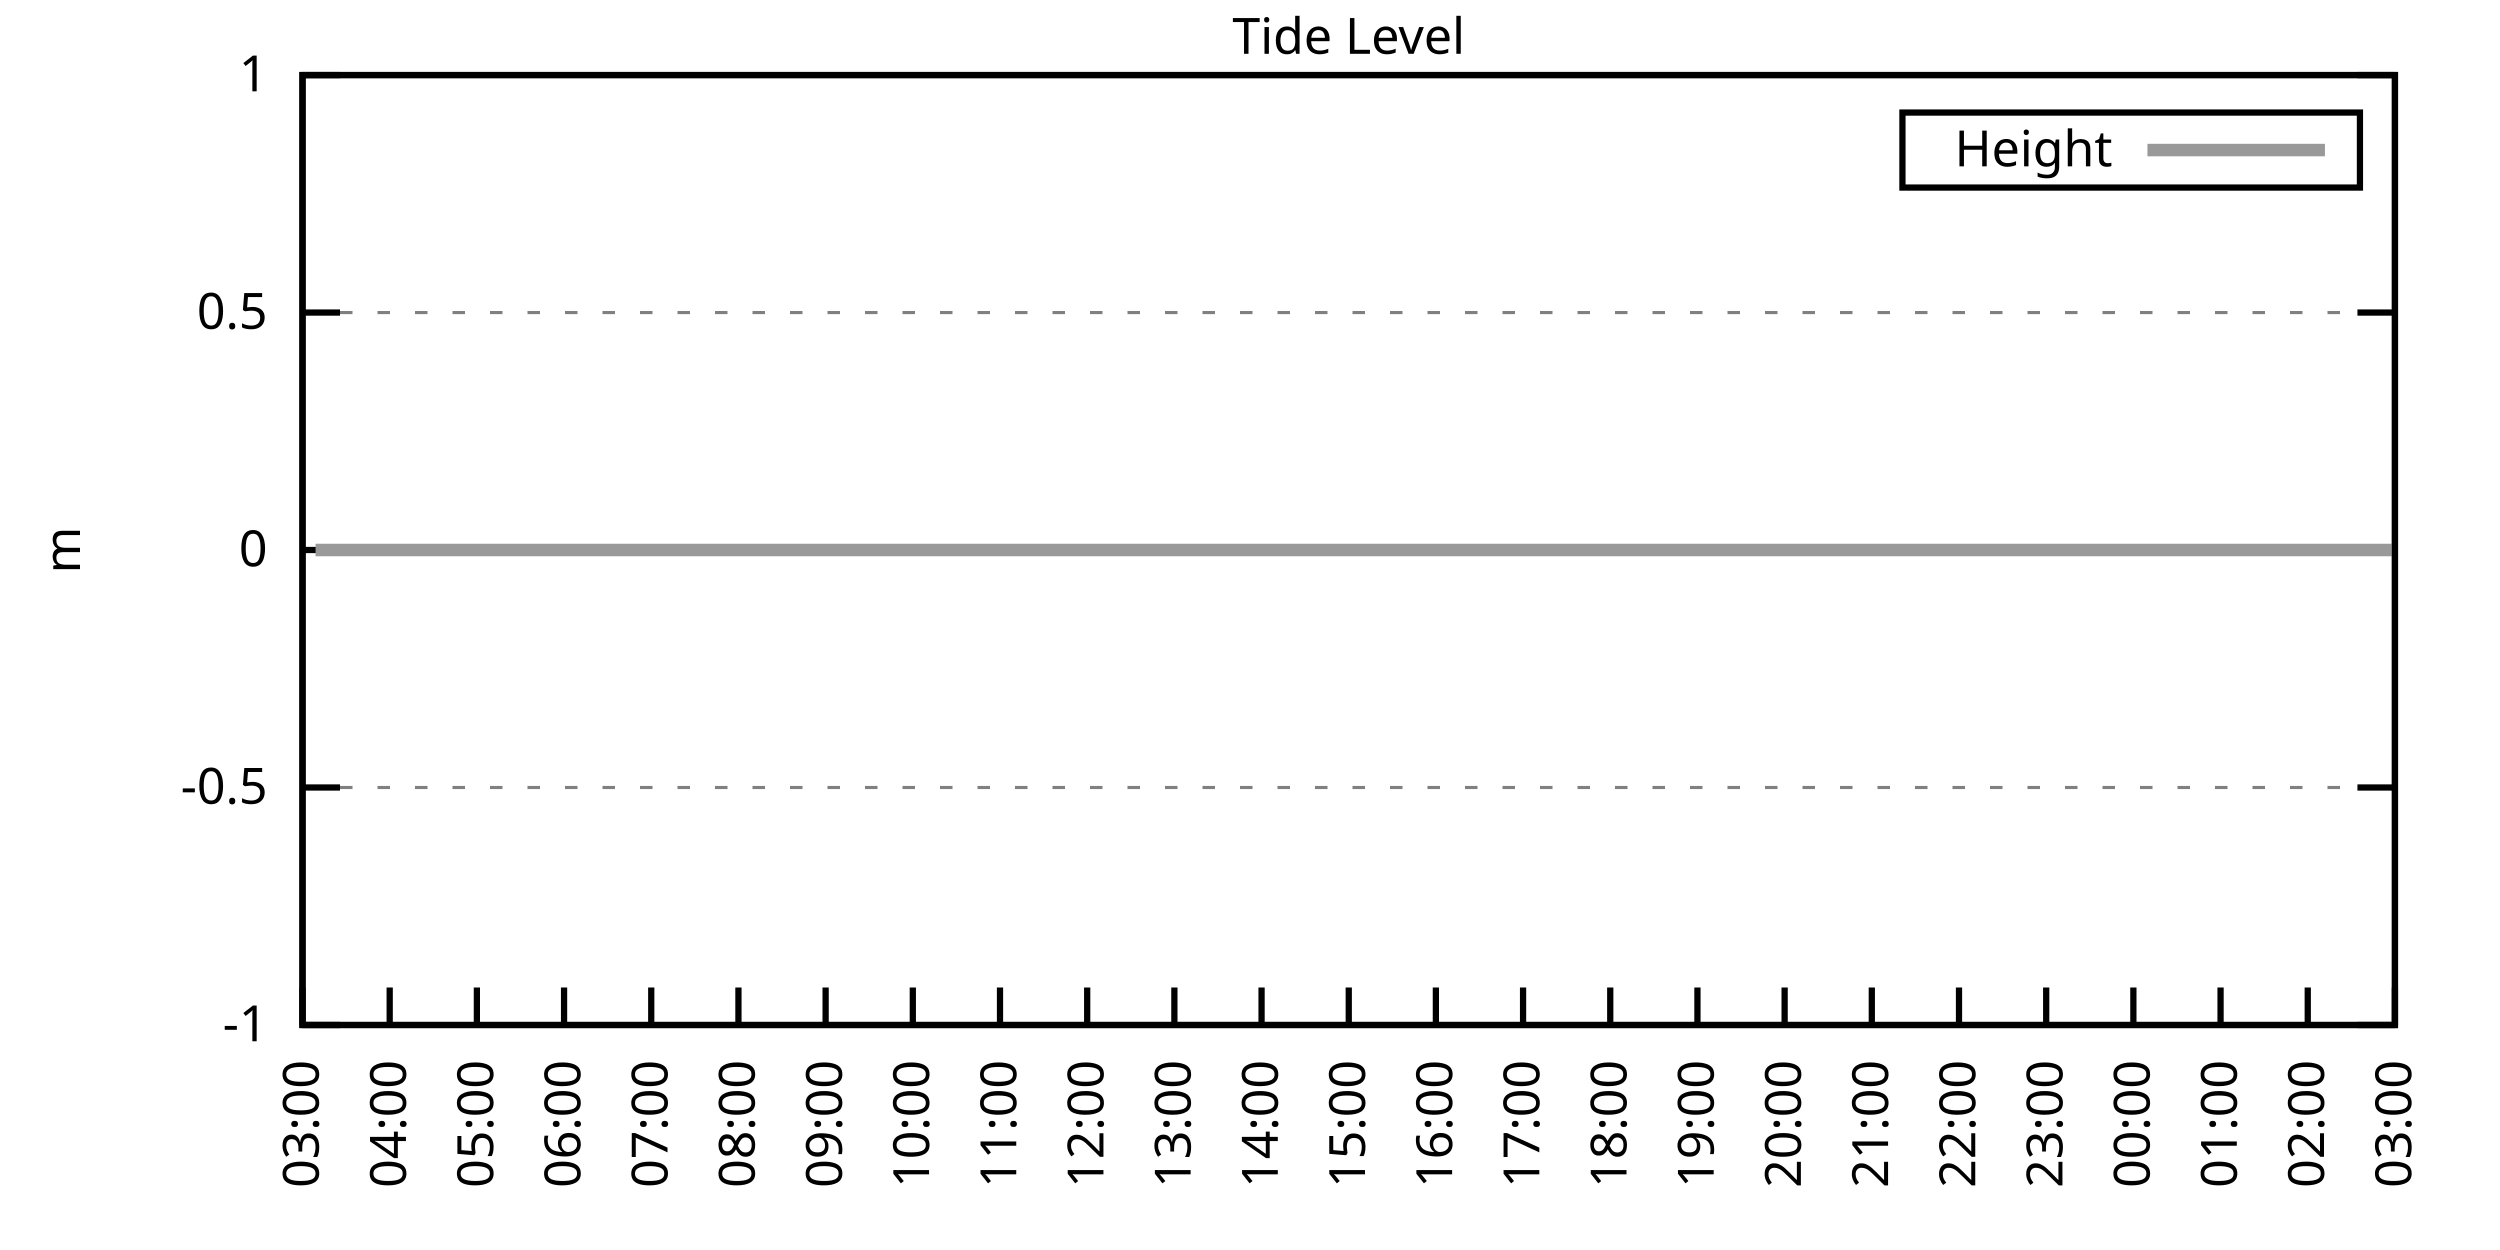
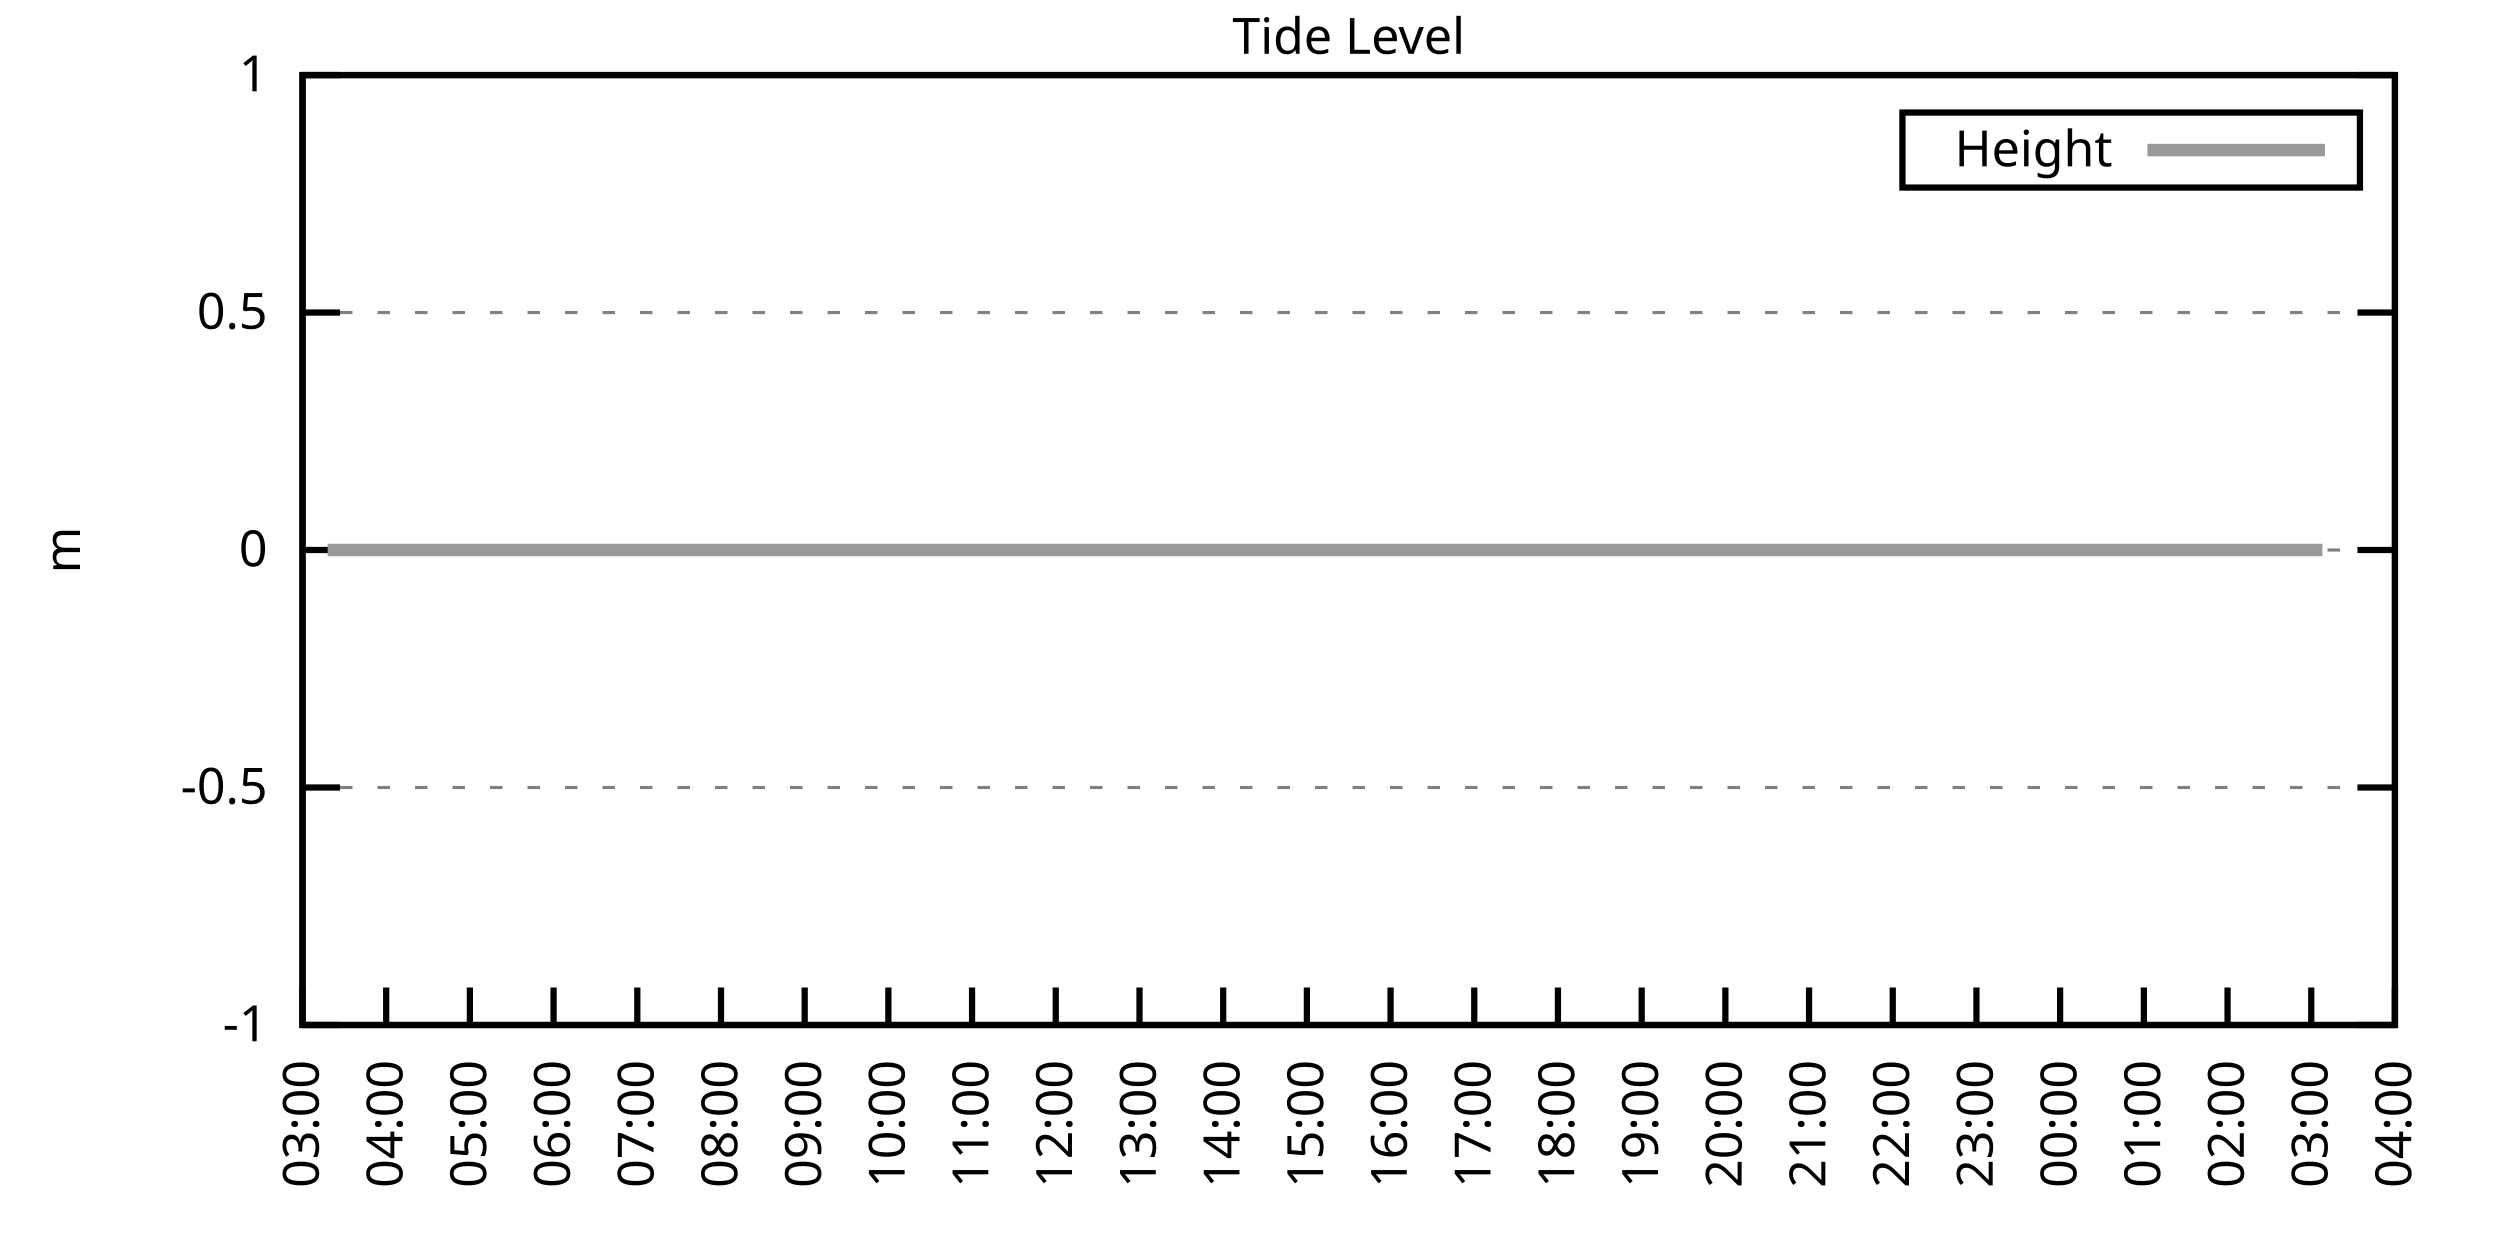
<svg xmlns="http://www.w3.org/2000/svg" xmlns:xlink="http://www.w3.org/1999/xlink" width="400" height="200" viewBox="0 0 400 200">
  <g id="gnuplot_canvas">
    <rect x="0" y="0" width="400" height="200" fill="none" />
    <defs>
      <circle id="gpDot" r="0.5" stroke-width="0.5" stroke="currentColor" />
      <path id="gpPt0" stroke-width="0.333" stroke="currentColor" d="M-1,0 h2 M0,-1 v2" />
      <path id="gpPt1" stroke-width="0.333" stroke="currentColor" d="M-1,-1 L1,1 M1,-1 L-1,1" />
      <path id="gpPt2" stroke-width="0.333" stroke="currentColor" d="M-1,0 L1,0 M0,-1 L0,1 M-1,-1 L1,1 M-1,1 L1,-1" />
      <rect id="gpPt3" stroke-width="0.333" stroke="currentColor" x="-1" y="-1" width="2" height="2" />
      <rect id="gpPt4" stroke-width="0.333" stroke="currentColor" fill="currentColor" x="-1" y="-1" width="2" height="2" />
      <circle id="gpPt5" stroke-width="0.333" stroke="currentColor" cx="0" cy="0" r="1" />
      <use xlink:href="#gpPt5" id="gpPt6" fill="currentColor" stroke="none" />
      <path id="gpPt7" stroke-width="0.333" stroke="currentColor" d="M0,-1.33 L-1.33,0.67 L1.33,0.67 z" />
      <use xlink:href="#gpPt7" id="gpPt8" fill="currentColor" stroke="none" />
      <use xlink:href="#gpPt7" id="gpPt9" stroke="currentColor" transform="rotate(180)" />
      <use xlink:href="#gpPt9" id="gpPt10" fill="currentColor" stroke="none" />
      <use xlink:href="#gpPt3" id="gpPt11" stroke="currentColor" transform="rotate(45)" />
      <use xlink:href="#gpPt11" id="gpPt12" fill="currentColor" stroke="none" />
      <path id="gpPt13" stroke-width="0.333" stroke="currentColor" d="M0,1.330 L1.265,0.411 L0.782,-1.067 L-0.782,-1.076 L-1.265,0.411 z" />
      <use xlink:href="#gpPt13" id="gpPt14" fill="currentColor" stroke="none" />
      <filter id="textbox" filterUnits="objectBoundingBox" x="0" y="0" height="1" width="1">
        <feFlood flood-color="white" flood-opacity="1" result="bgnd" />
        <feComposite in="SourceGraphic" in2="bgnd" operator="atop" />
      </filter>
      <filter id="greybox" filterUnits="objectBoundingBox" x="0" y="0" height="1" width="1">
        <feFlood flood-color="lightgrey" flood-opacity="1" result="grey" />
        <feComposite in="SourceGraphic" in2="grey" operator="atop" />
      </filter>
    </defs>
    <g fill="none" color="white" stroke="currentColor" stroke-width="1.00" stroke-linecap="butt" stroke-linejoin="miter">
</g>
    <g fill="none" color="black" stroke="currentColor" stroke-width="1.00" stroke-linecap="butt" stroke-linejoin="miter">
      <g stroke="none" shape-rendering="crispEdges">
        <polygon fill="rgb(255, 255, 255)" points="48.40,164.00 383.18,164.00 383.18,12.02 48.40,12.02 " />
      </g>
    </g>
    <g fill="none" color="black" stroke="currentColor" stroke-width="1.00" stroke-linecap="butt" stroke-linejoin="miter">
</g>
    <g fill="none" color="black" stroke="black" stroke-width="0.50" stroke-linecap="butt" stroke-linejoin="miter">
</g>
    <g fill="none" color="gray" stroke="currentColor" stroke-width="0.50" stroke-linecap="butt" stroke-linejoin="miter">
      <path stroke="gray" stroke-dasharray="2,4" class="gridline" d="M48.40,164.00 L383.19,164.00  " />
    </g>
    <g fill="none" color="gray" stroke="gray" stroke-width="1.00" stroke-linecap="butt" stroke-linejoin="miter">
</g>
    <g fill="none" color="black" stroke="currentColor" stroke-width="1.00" stroke-linecap="butt" stroke-linejoin="miter">
      <path stroke="black" d="M48.40,164.00 L54.40,164.00 M383.19,164.00 L377.19,164.00  " />
      <g transform="translate(42.80,166.60)" stroke="none" fill="black" font-family="Sans" font-size="8.00" text-anchor="end">
        <text>
          <tspan font-family="Sans">-1</tspan>
        </text>
      </g>
    </g>
    <g fill="none" color="black" stroke="currentColor" stroke-width="1.00" stroke-linecap="butt" stroke-linejoin="miter">
</g>
    <g fill="none" color="black" stroke="black" stroke-width="0.50" stroke-linecap="butt" stroke-linejoin="miter">
</g>
    <g fill="none" color="gray" stroke="currentColor" stroke-width="0.50" stroke-linecap="butt" stroke-linejoin="miter">
      <path stroke="gray" stroke-dasharray="2,4" class="gridline" d="M48.40,126.00 L383.19,126.00  " />
    </g>
    <g fill="none" color="gray" stroke="gray" stroke-width="1.00" stroke-linecap="butt" stroke-linejoin="miter">
</g>
    <g fill="none" color="black" stroke="currentColor" stroke-width="1.00" stroke-linecap="butt" stroke-linejoin="miter">
      <path stroke="black" d="M48.40,126.00 L54.40,126.00 M383.19,126.00 L377.19,126.00  " />
      <g transform="translate(42.80,128.60)" stroke="none" fill="black" font-family="Sans" font-size="8.00" text-anchor="end">
        <text>
          <tspan font-family="Sans">-0.5</tspan>
        </text>
      </g>
    </g>
    <g fill="none" color="black" stroke="currentColor" stroke-width="1.00" stroke-linecap="butt" stroke-linejoin="miter">
</g>
    <g fill="none" color="black" stroke="black" stroke-width="0.50" stroke-linecap="butt" stroke-linejoin="miter">
</g>
    <g fill="none" color="gray" stroke="currentColor" stroke-width="0.50" stroke-linecap="butt" stroke-linejoin="miter">
      <path stroke="gray" stroke-dasharray="2,4" class="gridline" d="M48.40,88.00 L383.19,88.00  " />
    </g>
    <g fill="none" color="gray" stroke="gray" stroke-width="1.00" stroke-linecap="butt" stroke-linejoin="miter">
</g>
    <g fill="none" color="black" stroke="currentColor" stroke-width="1.00" stroke-linecap="butt" stroke-linejoin="miter">
      <path stroke="black" d="M48.40,88.00 L54.40,88.00 M383.19,88.00 L377.19,88.00  " />
      <g transform="translate(42.80,90.60)" stroke="none" fill="black" font-family="Sans" font-size="8.00" text-anchor="end">
        <text>
          <tspan font-family="Sans"> 0</tspan>
        </text>
      </g>
    </g>
    <g fill="none" color="black" stroke="currentColor" stroke-width="1.00" stroke-linecap="butt" stroke-linejoin="miter">
</g>
    <g fill="none" color="black" stroke="black" stroke-width="0.50" stroke-linecap="butt" stroke-linejoin="miter">
</g>
    <g fill="none" color="gray" stroke="currentColor" stroke-width="0.50" stroke-linecap="butt" stroke-linejoin="miter">
      <path stroke="gray" stroke-dasharray="2,4" class="gridline" d="M48.40,50.01 L383.19,50.01  " />
    </g>
    <g fill="none" color="gray" stroke="gray" stroke-width="1.00" stroke-linecap="butt" stroke-linejoin="miter">
</g>
    <g fill="none" color="black" stroke="currentColor" stroke-width="1.00" stroke-linecap="butt" stroke-linejoin="miter">
      <path stroke="black" d="M48.40,50.01 L54.40,50.01 M383.19,50.01 L377.19,50.01  " />
      <g transform="translate(42.80,52.61)" stroke="none" fill="black" font-family="Sans" font-size="8.00" text-anchor="end">
        <text>
          <tspan font-family="Sans"> 0.5</tspan>
        </text>
      </g>
    </g>
    <g fill="none" color="black" stroke="currentColor" stroke-width="1.00" stroke-linecap="butt" stroke-linejoin="miter">
</g>
    <g fill="none" color="black" stroke="black" stroke-width="0.50" stroke-linecap="butt" stroke-linejoin="miter">
</g>
    <g fill="none" color="gray" stroke="currentColor" stroke-width="0.50" stroke-linecap="butt" stroke-linejoin="miter">
      <path stroke="gray" stroke-dasharray="2,4" class="gridline" d="M48.40,12.01 L383.19,12.01  " />
    </g>
    <g fill="none" color="gray" stroke="gray" stroke-width="1.00" stroke-linecap="butt" stroke-linejoin="miter">
</g>
    <g fill="none" color="black" stroke="currentColor" stroke-width="1.00" stroke-linecap="butt" stroke-linejoin="miter">
      <path stroke="black" d="M48.40,12.01 L54.40,12.01 M383.19,12.01 L377.19,12.01  " />
      <g transform="translate(42.80,14.61)" stroke="none" fill="black" font-family="Sans" font-size="8.00" text-anchor="end">
        <text>
          <tspan font-family="Sans"> 1</tspan>
        </text>
      </g>
    </g>
    <g fill="none" color="black" stroke="currentColor" stroke-width="1.00" stroke-linecap="butt" stroke-linejoin="miter">
      <path stroke="black" d="M48.40,164.00 L48.40,158.00  " />
      <g transform="translate(51.00,169.60) rotate(270.00)" stroke="none" fill="black" font-family="Sans" font-size="8.00" text-anchor="end">
        <text>
          <tspan font-family="Sans">03:00</tspan>
        </text>
      </g>
    </g>
    <g fill="none" color="black" stroke="currentColor" stroke-width="1.00" stroke-linecap="butt" stroke-linejoin="miter">
-       <path stroke="black" d="M62.35,164.00 L62.35,158.00  " />
-       <g transform="translate(64.95,169.60) rotate(270.00)" stroke="none" fill="black" font-family="Sans" font-size="8.00" text-anchor="end">
+       <path stroke="black" d="M61.79,164.00 L61.79,158.00  " />
+       <g transform="translate(64.39,169.60) rotate(270.00)" stroke="none" fill="black" font-family="Sans" font-size="8.00" text-anchor="end">
        <text>
          <tspan font-family="Sans">04:00</tspan>
        </text>
      </g>
    </g>
    <g fill="none" color="black" stroke="currentColor" stroke-width="1.00" stroke-linecap="butt" stroke-linejoin="miter">
-       <path stroke="black" d="M76.30,164.00 L76.30,158.00  " />
-       <g transform="translate(78.90,169.60) rotate(270.00)" stroke="none" fill="black" font-family="Sans" font-size="8.00" text-anchor="end">
+       <path stroke="black" d="M75.18,164.00 L75.18,158.00  " />
+       <g transform="translate(77.78,169.60) rotate(270.00)" stroke="none" fill="black" font-family="Sans" font-size="8.00" text-anchor="end">
        <text>
          <tspan font-family="Sans">05:00</tspan>
        </text>
      </g>
    </g>
    <g fill="none" color="black" stroke="currentColor" stroke-width="1.00" stroke-linecap="butt" stroke-linejoin="miter">
-       <path stroke="black" d="M90.25,164.00 L90.25,158.00  " />
-       <g transform="translate(92.85,169.60) rotate(270.00)" stroke="none" fill="black" font-family="Sans" font-size="8.00" text-anchor="end">
+       <path stroke="black" d="M88.57,164.00 L88.57,158.00  " />
+       <g transform="translate(91.17,169.60) rotate(270.00)" stroke="none" fill="black" font-family="Sans" font-size="8.00" text-anchor="end">
        <text>
          <tspan font-family="Sans">06:00</tspan>
        </text>
      </g>
    </g>
    <g fill="none" color="black" stroke="currentColor" stroke-width="1.00" stroke-linecap="butt" stroke-linejoin="miter">
-       <path stroke="black" d="M104.20,164.00 L104.20,158.00  " />
-       <g transform="translate(106.80,169.60) rotate(270.00)" stroke="none" fill="black" font-family="Sans" font-size="8.00" text-anchor="end">
+       <path stroke="black" d="M101.97,164.00 L101.97,158.00  " />
+       <g transform="translate(104.57,169.60) rotate(270.00)" stroke="none" fill="black" font-family="Sans" font-size="8.00" text-anchor="end">
        <text>
          <tspan font-family="Sans">07:00</tspan>
        </text>
      </g>
    </g>
    <g fill="none" color="black" stroke="currentColor" stroke-width="1.00" stroke-linecap="butt" stroke-linejoin="miter">
-       <path stroke="black" d="M118.15,164.00 L118.15,158.00  " />
-       <g transform="translate(120.75,169.60) rotate(270.00)" stroke="none" fill="black" font-family="Sans" font-size="8.00" text-anchor="end">
+       <path stroke="black" d="M115.36,164.00 L115.36,158.00  " />
+       <g transform="translate(117.96,169.60) rotate(270.00)" stroke="none" fill="black" font-family="Sans" font-size="8.00" text-anchor="end">
        <text>
          <tspan font-family="Sans">08:00</tspan>
        </text>
      </g>
    </g>
    <g fill="none" color="black" stroke="currentColor" stroke-width="1.00" stroke-linecap="butt" stroke-linejoin="miter">
-       <path stroke="black" d="M132.10,164.00 L132.10,158.00  " />
-       <g transform="translate(134.70,169.60) rotate(270.00)" stroke="none" fill="black" font-family="Sans" font-size="8.00" text-anchor="end">
+       <path stroke="black" d="M128.75,164.00 L128.75,158.00  " />
+       <g transform="translate(131.35,169.60) rotate(270.00)" stroke="none" fill="black" font-family="Sans" font-size="8.00" text-anchor="end">
        <text>
          <tspan font-family="Sans">09:00</tspan>
        </text>
      </g>
    </g>
    <g fill="none" color="black" stroke="currentColor" stroke-width="1.00" stroke-linecap="butt" stroke-linejoin="miter">
-       <path stroke="black" d="M146.05,164.00 L146.05,158.00  " />
-       <g transform="translate(148.65,169.60) rotate(270.00)" stroke="none" fill="black" font-family="Sans" font-size="8.00" text-anchor="end">
+       <path stroke="black" d="M142.14,164.00 L142.14,158.00  " />
+       <g transform="translate(144.74,169.60) rotate(270.00)" stroke="none" fill="black" font-family="Sans" font-size="8.00" text-anchor="end">
        <text>
          <tspan font-family="Sans">10:00</tspan>
        </text>
      </g>
    </g>
    <g fill="none" color="black" stroke="currentColor" stroke-width="1.00" stroke-linecap="butt" stroke-linejoin="miter">
-       <path stroke="black" d="M160.00,164.00 L160.00,158.00  " />
-       <g transform="translate(162.60,169.60) rotate(270.00)" stroke="none" fill="black" font-family="Sans" font-size="8.00" text-anchor="end">
+       <path stroke="black" d="M155.53,164.00 L155.53,158.00  " />
+       <g transform="translate(158.13,169.60) rotate(270.00)" stroke="none" fill="black" font-family="Sans" font-size="8.00" text-anchor="end">
        <text>
          <tspan font-family="Sans">11:00</tspan>
        </text>
      </g>
    </g>
    <g fill="none" color="black" stroke="currentColor" stroke-width="1.00" stroke-linecap="butt" stroke-linejoin="miter">
-       <path stroke="black" d="M173.95,164.00 L173.95,158.00  " />
-       <g transform="translate(176.55,169.60) rotate(270.00)" stroke="none" fill="black" font-family="Sans" font-size="8.00" text-anchor="end">
+       <path stroke="black" d="M168.92,164.00 L168.92,158.00  " />
+       <g transform="translate(171.52,169.60) rotate(270.00)" stroke="none" fill="black" font-family="Sans" font-size="8.00" text-anchor="end">
        <text>
          <tspan font-family="Sans">12:00</tspan>
        </text>
      </g>
    </g>
    <g fill="none" color="black" stroke="currentColor" stroke-width="1.00" stroke-linecap="butt" stroke-linejoin="miter">
-       <path stroke="black" d="M187.90,164.00 L187.90,158.00  " />
-       <g transform="translate(190.50,169.60) rotate(270.00)" stroke="none" fill="black" font-family="Sans" font-size="8.00" text-anchor="end">
+       <path stroke="black" d="M182.32,164.00 L182.32,158.00  " />
+       <g transform="translate(184.92,169.60) rotate(270.00)" stroke="none" fill="black" font-family="Sans" font-size="8.00" text-anchor="end">
        <text>
          <tspan font-family="Sans">13:00</tspan>
        </text>
      </g>
    </g>
    <g fill="none" color="black" stroke="currentColor" stroke-width="1.00" stroke-linecap="butt" stroke-linejoin="miter">
-       <path stroke="black" d="M201.85,164.00 L201.85,158.00  " />
-       <g transform="translate(204.45,169.60) rotate(270.00)" stroke="none" fill="black" font-family="Sans" font-size="8.00" text-anchor="end">
+       <path stroke="black" d="M195.71,164.00 L195.71,158.00  " />
+       <g transform="translate(198.31,169.60) rotate(270.00)" stroke="none" fill="black" font-family="Sans" font-size="8.00" text-anchor="end">
        <text>
          <tspan font-family="Sans">14:00</tspan>
        </text>
      </g>
    </g>
    <g fill="none" color="black" stroke="currentColor" stroke-width="1.00" stroke-linecap="butt" stroke-linejoin="miter">
-       <path stroke="black" d="M215.80,164.00 L215.80,158.00  " />
-       <g transform="translate(218.40,169.60) rotate(270.00)" stroke="none" fill="black" font-family="Sans" font-size="8.00" text-anchor="end">
+       <path stroke="black" d="M209.10,164.00 L209.10,158.00  " />
+       <g transform="translate(211.70,169.60) rotate(270.00)" stroke="none" fill="black" font-family="Sans" font-size="8.00" text-anchor="end">
        <text>
          <tspan font-family="Sans">15:00</tspan>
        </text>
      </g>
    </g>
    <g fill="none" color="black" stroke="currentColor" stroke-width="1.00" stroke-linecap="butt" stroke-linejoin="miter">
-       <path stroke="black" d="M229.74,164.00 L229.74,158.00  " />
-       <g transform="translate(232.34,169.60) rotate(270.00)" stroke="none" fill="black" font-family="Sans" font-size="8.00" text-anchor="end">
+       <path stroke="black" d="M222.49,164.00 L222.49,158.00  " />
+       <g transform="translate(225.09,169.60) rotate(270.00)" stroke="none" fill="black" font-family="Sans" font-size="8.00" text-anchor="end">
        <text>
          <tspan font-family="Sans">16:00</tspan>
        </text>
      </g>
    </g>
    <g fill="none" color="black" stroke="currentColor" stroke-width="1.00" stroke-linecap="butt" stroke-linejoin="miter">
-       <path stroke="black" d="M243.69,164.00 L243.69,158.00  " />
-       <g transform="translate(246.29,169.60) rotate(270.00)" stroke="none" fill="black" font-family="Sans" font-size="8.00" text-anchor="end">
+       <path stroke="black" d="M235.88,164.00 L235.88,158.00  " />
+       <g transform="translate(238.48,169.60) rotate(270.00)" stroke="none" fill="black" font-family="Sans" font-size="8.00" text-anchor="end">
        <text>
          <tspan font-family="Sans">17:00</tspan>
        </text>
      </g>
    </g>
    <g fill="none" color="black" stroke="currentColor" stroke-width="1.00" stroke-linecap="butt" stroke-linejoin="miter">
-       <path stroke="black" d="M257.64,164.00 L257.64,158.00  " />
-       <g transform="translate(260.24,169.60) rotate(270.00)" stroke="none" fill="black" font-family="Sans" font-size="8.00" text-anchor="end">
+       <path stroke="black" d="M249.27,164.00 L249.27,158.00  " />
+       <g transform="translate(251.87,169.60) rotate(270.00)" stroke="none" fill="black" font-family="Sans" font-size="8.00" text-anchor="end">
        <text>
          <tspan font-family="Sans">18:00</tspan>
        </text>
      </g>
    </g>
    <g fill="none" color="black" stroke="currentColor" stroke-width="1.00" stroke-linecap="butt" stroke-linejoin="miter">
-       <path stroke="black" d="M271.59,164.00 L271.59,158.00  " />
-       <g transform="translate(274.19,169.60) rotate(270.00)" stroke="none" fill="black" font-family="Sans" font-size="8.00" text-anchor="end">
+       <path stroke="black" d="M262.67,164.00 L262.67,158.00  " />
+       <g transform="translate(265.27,169.60) rotate(270.00)" stroke="none" fill="black" font-family="Sans" font-size="8.00" text-anchor="end">
        <text>
          <tspan font-family="Sans">19:00</tspan>
        </text>
      </g>
    </g>
    <g fill="none" color="black" stroke="currentColor" stroke-width="1.00" stroke-linecap="butt" stroke-linejoin="miter">
-       <path stroke="black" d="M285.54,164.00 L285.54,158.00  " />
-       <g transform="translate(288.14,169.60) rotate(270.00)" stroke="none" fill="black" font-family="Sans" font-size="8.00" text-anchor="end">
+       <path stroke="black" d="M276.06,164.00 L276.06,158.00  " />
+       <g transform="translate(278.66,169.60) rotate(270.00)" stroke="none" fill="black" font-family="Sans" font-size="8.00" text-anchor="end">
        <text>
          <tspan font-family="Sans">20:00</tspan>
        </text>
      </g>
    </g>
    <g fill="none" color="black" stroke="currentColor" stroke-width="1.00" stroke-linecap="butt" stroke-linejoin="miter">
-       <path stroke="black" d="M299.49,164.00 L299.49,158.00  " />
-       <g transform="translate(302.09,169.60) rotate(270.00)" stroke="none" fill="black" font-family="Sans" font-size="8.00" text-anchor="end">
+       <path stroke="black" d="M289.45,164.00 L289.45,158.00  " />
+       <g transform="translate(292.05,169.60) rotate(270.00)" stroke="none" fill="black" font-family="Sans" font-size="8.00" text-anchor="end">
        <text>
          <tspan font-family="Sans">21:00</tspan>
        </text>
      </g>
    </g>
    <g fill="none" color="black" stroke="currentColor" stroke-width="1.00" stroke-linecap="butt" stroke-linejoin="miter">
-       <path stroke="black" d="M313.44,164.00 L313.44,158.00  " />
-       <g transform="translate(316.04,169.60) rotate(270.00)" stroke="none" fill="black" font-family="Sans" font-size="8.00" text-anchor="end">
+       <path stroke="black" d="M302.84,164.00 L302.84,158.00  " />
+       <g transform="translate(305.44,169.60) rotate(270.00)" stroke="none" fill="black" font-family="Sans" font-size="8.00" text-anchor="end">
        <text>
          <tspan font-family="Sans">22:00</tspan>
        </text>
      </g>
    </g>
    <g fill="none" color="black" stroke="currentColor" stroke-width="1.00" stroke-linecap="butt" stroke-linejoin="miter">
-       <path stroke="black" d="M327.39,164.00 L327.39,158.00  " />
-       <g transform="translate(329.99,169.60) rotate(270.00)" stroke="none" fill="black" font-family="Sans" font-size="8.00" text-anchor="end">
+       <path stroke="black" d="M316.23,164.00 L316.23,158.00  " />
+       <g transform="translate(318.83,169.60) rotate(270.00)" stroke="none" fill="black" font-family="Sans" font-size="8.00" text-anchor="end">
        <text>
          <tspan font-family="Sans">23:00</tspan>
        </text>
      </g>
    </g>
    <g fill="none" color="black" stroke="currentColor" stroke-width="1.00" stroke-linecap="butt" stroke-linejoin="miter">
-       <path stroke="black" d="M341.34,164.00 L341.34,158.00  " />
-       <g transform="translate(343.94,169.60) rotate(270.00)" stroke="none" fill="black" font-family="Sans" font-size="8.00" text-anchor="end">
+       <path stroke="black" d="M329.62,164.00 L329.62,158.00  " />
+       <g transform="translate(332.22,169.60) rotate(270.00)" stroke="none" fill="black" font-family="Sans" font-size="8.00" text-anchor="end">
        <text>
          <tspan font-family="Sans">00:00</tspan>
        </text>
      </g>
    </g>
    <g fill="none" color="black" stroke="currentColor" stroke-width="1.00" stroke-linecap="butt" stroke-linejoin="miter">
-       <path stroke="black" d="M355.29,164.00 L355.29,158.00  " />
-       <g transform="translate(357.89,169.60) rotate(270.00)" stroke="none" fill="black" font-family="Sans" font-size="8.00" text-anchor="end">
+       <path stroke="black" d="M343.02,164.00 L343.02,158.00  " />
+       <g transform="translate(345.62,169.60) rotate(270.00)" stroke="none" fill="black" font-family="Sans" font-size="8.00" text-anchor="end">
        <text>
          <tspan font-family="Sans">01:00</tspan>
        </text>
      </g>
    </g>
    <g fill="none" color="black" stroke="currentColor" stroke-width="1.00" stroke-linecap="butt" stroke-linejoin="miter">
-       <path stroke="black" d="M369.24,164.00 L369.24,158.00  " />
-       <g transform="translate(371.84,169.60) rotate(270.00)" stroke="none" fill="black" font-family="Sans" font-size="8.00" text-anchor="end">
+       <path stroke="black" d="M356.41,164.00 L356.41,158.00  " />
+       <g transform="translate(359.01,169.60) rotate(270.00)" stroke="none" fill="black" font-family="Sans" font-size="8.00" text-anchor="end">
        <text>
          <tspan font-family="Sans">02:00</tspan>
+         </text>
+       </g>
+     </g>
+     <g fill="none" color="black" stroke="currentColor" stroke-width="1.00" stroke-linecap="butt" stroke-linejoin="miter">
+       <path stroke="black" d="M369.80,164.00 L369.80,158.00  " />
+       <g transform="translate(372.40,169.60) rotate(270.00)" stroke="none" fill="black" font-family="Sans" font-size="8.00" text-anchor="end">
+         <text>
+           <tspan font-family="Sans">03:00</tspan>
        </text>
      </g>
    </g>
    <g fill="none" color="black" stroke="currentColor" stroke-width="1.00" stroke-linecap="butt" stroke-linejoin="miter">
      <path stroke="black" d="M383.19,164.00 L383.19,158.00  " />
      <g transform="translate(385.79,169.60) rotate(270.00)" stroke="none" fill="black" font-family="Sans" font-size="8.00" text-anchor="end">
        <text>
-           <tspan font-family="Sans">03:00</tspan>
+           <tspan font-family="Sans">04:00</tspan>
        </text>
      </g>
    </g>
    <g fill="none" color="black" stroke="currentColor" stroke-width="1.00" stroke-linecap="butt" stroke-linejoin="miter">
</g>
    <g fill="none" color="black" stroke="currentColor" stroke-width="1.00" stroke-linecap="butt" stroke-linejoin="miter">
      <path stroke="black" d="M48.40,12.01 L48.40,164.00 L383.19,164.00 L383.19,12.01 L48.40,12.01 Z  " />
    </g>
    <g fill="none" color="black" stroke="currentColor" stroke-width="1.00" stroke-linecap="butt" stroke-linejoin="miter">
</g>
    <g fill="none" color="black" stroke="currentColor" stroke-width="1.00" stroke-linecap="butt" stroke-linejoin="miter">
      <path stroke="black" d="M304.39,30.01 L304.39,18.01 L377.59,18.01 L377.59,30.01 L304.39,30.01 Z  " />
    </g>
    <g id="Tide_level_plot_1">
      <g fill="none" color="white" stroke="black" stroke-width="2.00" stroke-linecap="butt" stroke-linejoin="miter">
</g>
      <g fill="none" color="black" stroke="currentColor" stroke-width="2.00" stroke-linecap="butt" stroke-linejoin="miter">
        <g transform="translate(337.99,26.61)" stroke="none" fill="black" font-family="Sans" font-size="8.00" text-anchor="end">
          <text>
            <tspan font-family="Sans">Height</tspan>
          </text>
        </g>
      </g>
      <g fill="none" color="black" stroke="currentColor" stroke-width="2.00" stroke-linecap="butt" stroke-linejoin="miter">
-         <path stroke="rgb(153, 153, 153)" d="M343.59,24.01 L371.99,24.01 M50.49,88.00 L52.58,88.00 L55.14,88.00 L57.23,88.00 L59.79,88.00 L61.88,88.00   L64.21,88.00 L66.77,88.00 L69.09,88.00 L71.42,88.00 L73.51,88.00 L75.60,88.00 L78.39,88.00 L80.48,88.00   L82.81,88.00 L84.90,88.00 L87.46,88.00 L89.78,88.00 L92.11,88.00 L94.67,88.00 L96.99,88.00 L99.08,88.00   L101.18,88.00 L103.97,88.00 L106.06,88.00 L108.62,88.00 L110.71,88.00 L113.03,88.00 L115.36,88.00 L117.92,88.00   L120.24,88.00 L122.57,88.00 L124.89,88.00 L127.22,88.00 L129.54,88.00 L131.87,88.00 L134.19,88.00 L136.28,88.00   L138.61,88.00 L140.70,88.00 L143.02,88.00 L145.58,88.00 L147.91,88.00 L150.46,88.00 L152.56,88.00 L154.88,88.00   L156.97,88.00 L159.53,88.00 L162.09,88.00 L164.18,88.00 L166.51,88.00 L168.83,88.00 L171.39,88.00 L173.71,88.00   L175.81,88.00 L178.36,88.00 L180.69,88.00 L182.78,88.00 L185.11,88.00 L187.66,88.00 L189.76,88.00 L192.31,88.00   L194.17,88.00 L196.96,88.00 L199.29,88.00 L201.38,88.00 L203.71,88.00 L206.03,88.00 L208.36,88.00 L210.91,88.00   L213.01,88.00 L215.10,88.00 L217.65,88.00 L219.98,88.00 L222.30,88.00 L224.40,88.00 L226.95,88.00 L229.28,88.00   L231.84,88.00 L233.93,88.00 L236.02,88.00 L238.81,88.00 L240.67,88.00 L243.23,88.00 L245.55,88.00 L247.88,88.00   L250.44,88.00 L252.30,88.00 L255.09,88.00 L257.18,88.00 L259.50,88.00 L262.06,88.00 L264.15,88.00 L266.48,88.00   L268.80,88.00 L271.36,88.00 L273.45,88.00 L275.78,88.00 L277.87,88.00 L280.66,88.00 L282.75,88.00 L285.31,88.00   L287.64,88.00 L289.73,88.00 L292.29,88.00 L294.38,88.00 L296.94,88.00 L299.03,88.00 L301.58,88.00 L303.68,88.00   L306.23,88.00 L308.33,88.00 L310.42,88.00 L312.98,88.00 L315.53,88.00 L317.63,88.00 L319.95,88.00 L322.28,88.00   L324.83,88.00 L326.93,88.00 L329.25,88.00 L331.58,88.00 L334.13,88.00 L336.23,88.00 L338.55,88.00 L340.88,88.00   L343.20,88.00 L345.53,88.00 L347.62,88.00 L350.18,88.00 L352.50,88.00 L355.06,88.00 L357.38,88.00 L359.71,88.00   L361.80,88.00 L364.13,88.00 L366.68,88.00 L368.78,88.00 L371.10,88.00 L373.66,88.00 L375.75,88.00 L378.08,88.00   L380.63,88.00 L382.73,88.00  " />
+         <path stroke="rgb(153, 153, 153)" d="M343.59,24.01 L371.99,24.01 M52.42,88.00 L54.87,88.00 L56.88,88.00 L59.34,88.00 L61.35,88.00 L63.58,88.00   L66.03,88.00 L68.26,88.00 L70.50,88.00 L72.50,88.00 L74.51,88.00 L77.19,88.00 L79.20,88.00 L81.43,88.00   L83.44,88.00 L85.90,88.00 L88.13,88.00 L90.36,88.00 L92.82,88.00 L95.05,88.00 L97.06,88.00 L99.06,88.00   L101.74,88.00 L103.75,88.00 L106.21,88.00 L108.22,88.00 L110.45,88.00 L112.68,88.00 L115.13,88.00 L117.37,88.00   L119.60,88.00 L121.83,88.00 L124.06,88.00 L126.29,88.00 L128.53,88.00 L130.76,88.00 L132.77,88.00 L135.00,88.00   L137.01,88.00 L139.24,88.00 L141.69,88.00 L143.93,88.00 L146.38,88.00 L148.39,88.00 L150.62,88.00 L152.63,88.00   L155.09,88.00 L157.54,88.00 L159.55,88.00 L161.78,88.00 L164.01,88.00 L166.47,88.00 L168.70,88.00 L170.71,88.00   L173.17,88.00 L175.40,88.00 L177.41,88.00 L179.64,88.00 L182.09,88.00 L184.10,88.00 L186.56,88.00 L188.34,88.00   L191.02,88.00 L193.25,88.00 L195.26,88.00 L197.49,88.00 L199.73,88.00 L201.96,88.00 L204.41,88.00 L206.42,88.00   L208.43,88.00 L210.88,88.00 L213.12,88.00 L215.35,88.00 L217.36,88.00 L219.81,88.00 L222.04,88.00 L224.50,88.00   L226.51,88.00 L228.52,88.00 L231.20,88.00 L232.98,88.00 L235.44,88.00 L237.67,88.00 L239.90,88.00 L242.36,88.00   L244.14,88.00 L246.82,88.00 L248.83,88.00 L251.06,88.00 L253.51,88.00 L255.52,88.00 L257.76,88.00 L259.99,88.00   L262.44,88.00 L264.45,88.00 L266.68,88.00 L268.69,88.00 L271.37,88.00 L273.38,88.00 L275.83,88.00 L278.07,88.00   L280.07,88.00 L282.53,88.00 L284.54,88.00 L286.99,88.00 L289.00,88.00 L291.46,88.00 L293.47,88.00 L295.92,88.00   L297.93,88.00 L299.94,88.00 L302.39,88.00 L304.85,88.00 L306.86,88.00 L309.09,88.00 L311.32,88.00 L313.78,88.00   L315.79,88.00 L318.02,88.00 L320.25,88.00 L322.70,88.00 L324.71,88.00 L326.95,88.00 L329.18,88.00 L331.41,88.00   L333.64,88.00 L335.65,88.00 L338.10,88.00 L340.34,88.00 L342.79,88.00 L345.02,88.00 L347.26,88.00 L349.26,88.00   L351.50,88.00 L353.95,88.00 L355.96,88.00 L358.19,88.00 L360.65,88.00 L362.66,88.00 L364.89,88.00 L367.34,88.00   L369.35,88.00 L371.58,88.00  " />
      </g>
    </g>
    <g fill="none" color="black" stroke="currentColor" stroke-width="2.00" stroke-linecap="butt" stroke-linejoin="miter">
</g>
    <g fill="none" color="black" stroke="black" stroke-width="1.00" stroke-linecap="butt" stroke-linejoin="miter">
</g>
    <g fill="none" color="black" stroke="currentColor" stroke-width="1.00" stroke-linecap="butt" stroke-linejoin="miter">
      <path stroke="black" d="M48.40,12.01 L48.40,164.00 L383.19,164.00 L383.19,12.01 L48.40,12.01 Z  " />
      <g transform="translate(12.80,88.01) rotate(270.00)" stroke="none" fill="black" font-family="Sans" font-size="8.00" text-anchor="middle">
        <text>
          <tspan font-family="Sans">m</tspan>
        </text>
      </g>
    </g>
    <g fill="none" color="black" stroke="currentColor" stroke-width="1.00" stroke-linecap="butt" stroke-linejoin="miter">
</g>
    <g fill="none" color="black" stroke="currentColor" stroke-width="1.00" stroke-linecap="butt" stroke-linejoin="miter">
      <g transform="translate(215.79,8.61)" stroke="none" fill="black" font-family="Sans" font-size="8.00" text-anchor="middle">
        <text>
          <tspan font-family="Sans">Tide Level</tspan>
        </text>
      </g>
    </g>
    <g fill="none" color="black" stroke="currentColor" stroke-width="1.00" stroke-linecap="butt" stroke-linejoin="miter">
</g>
  </g>
</svg>
